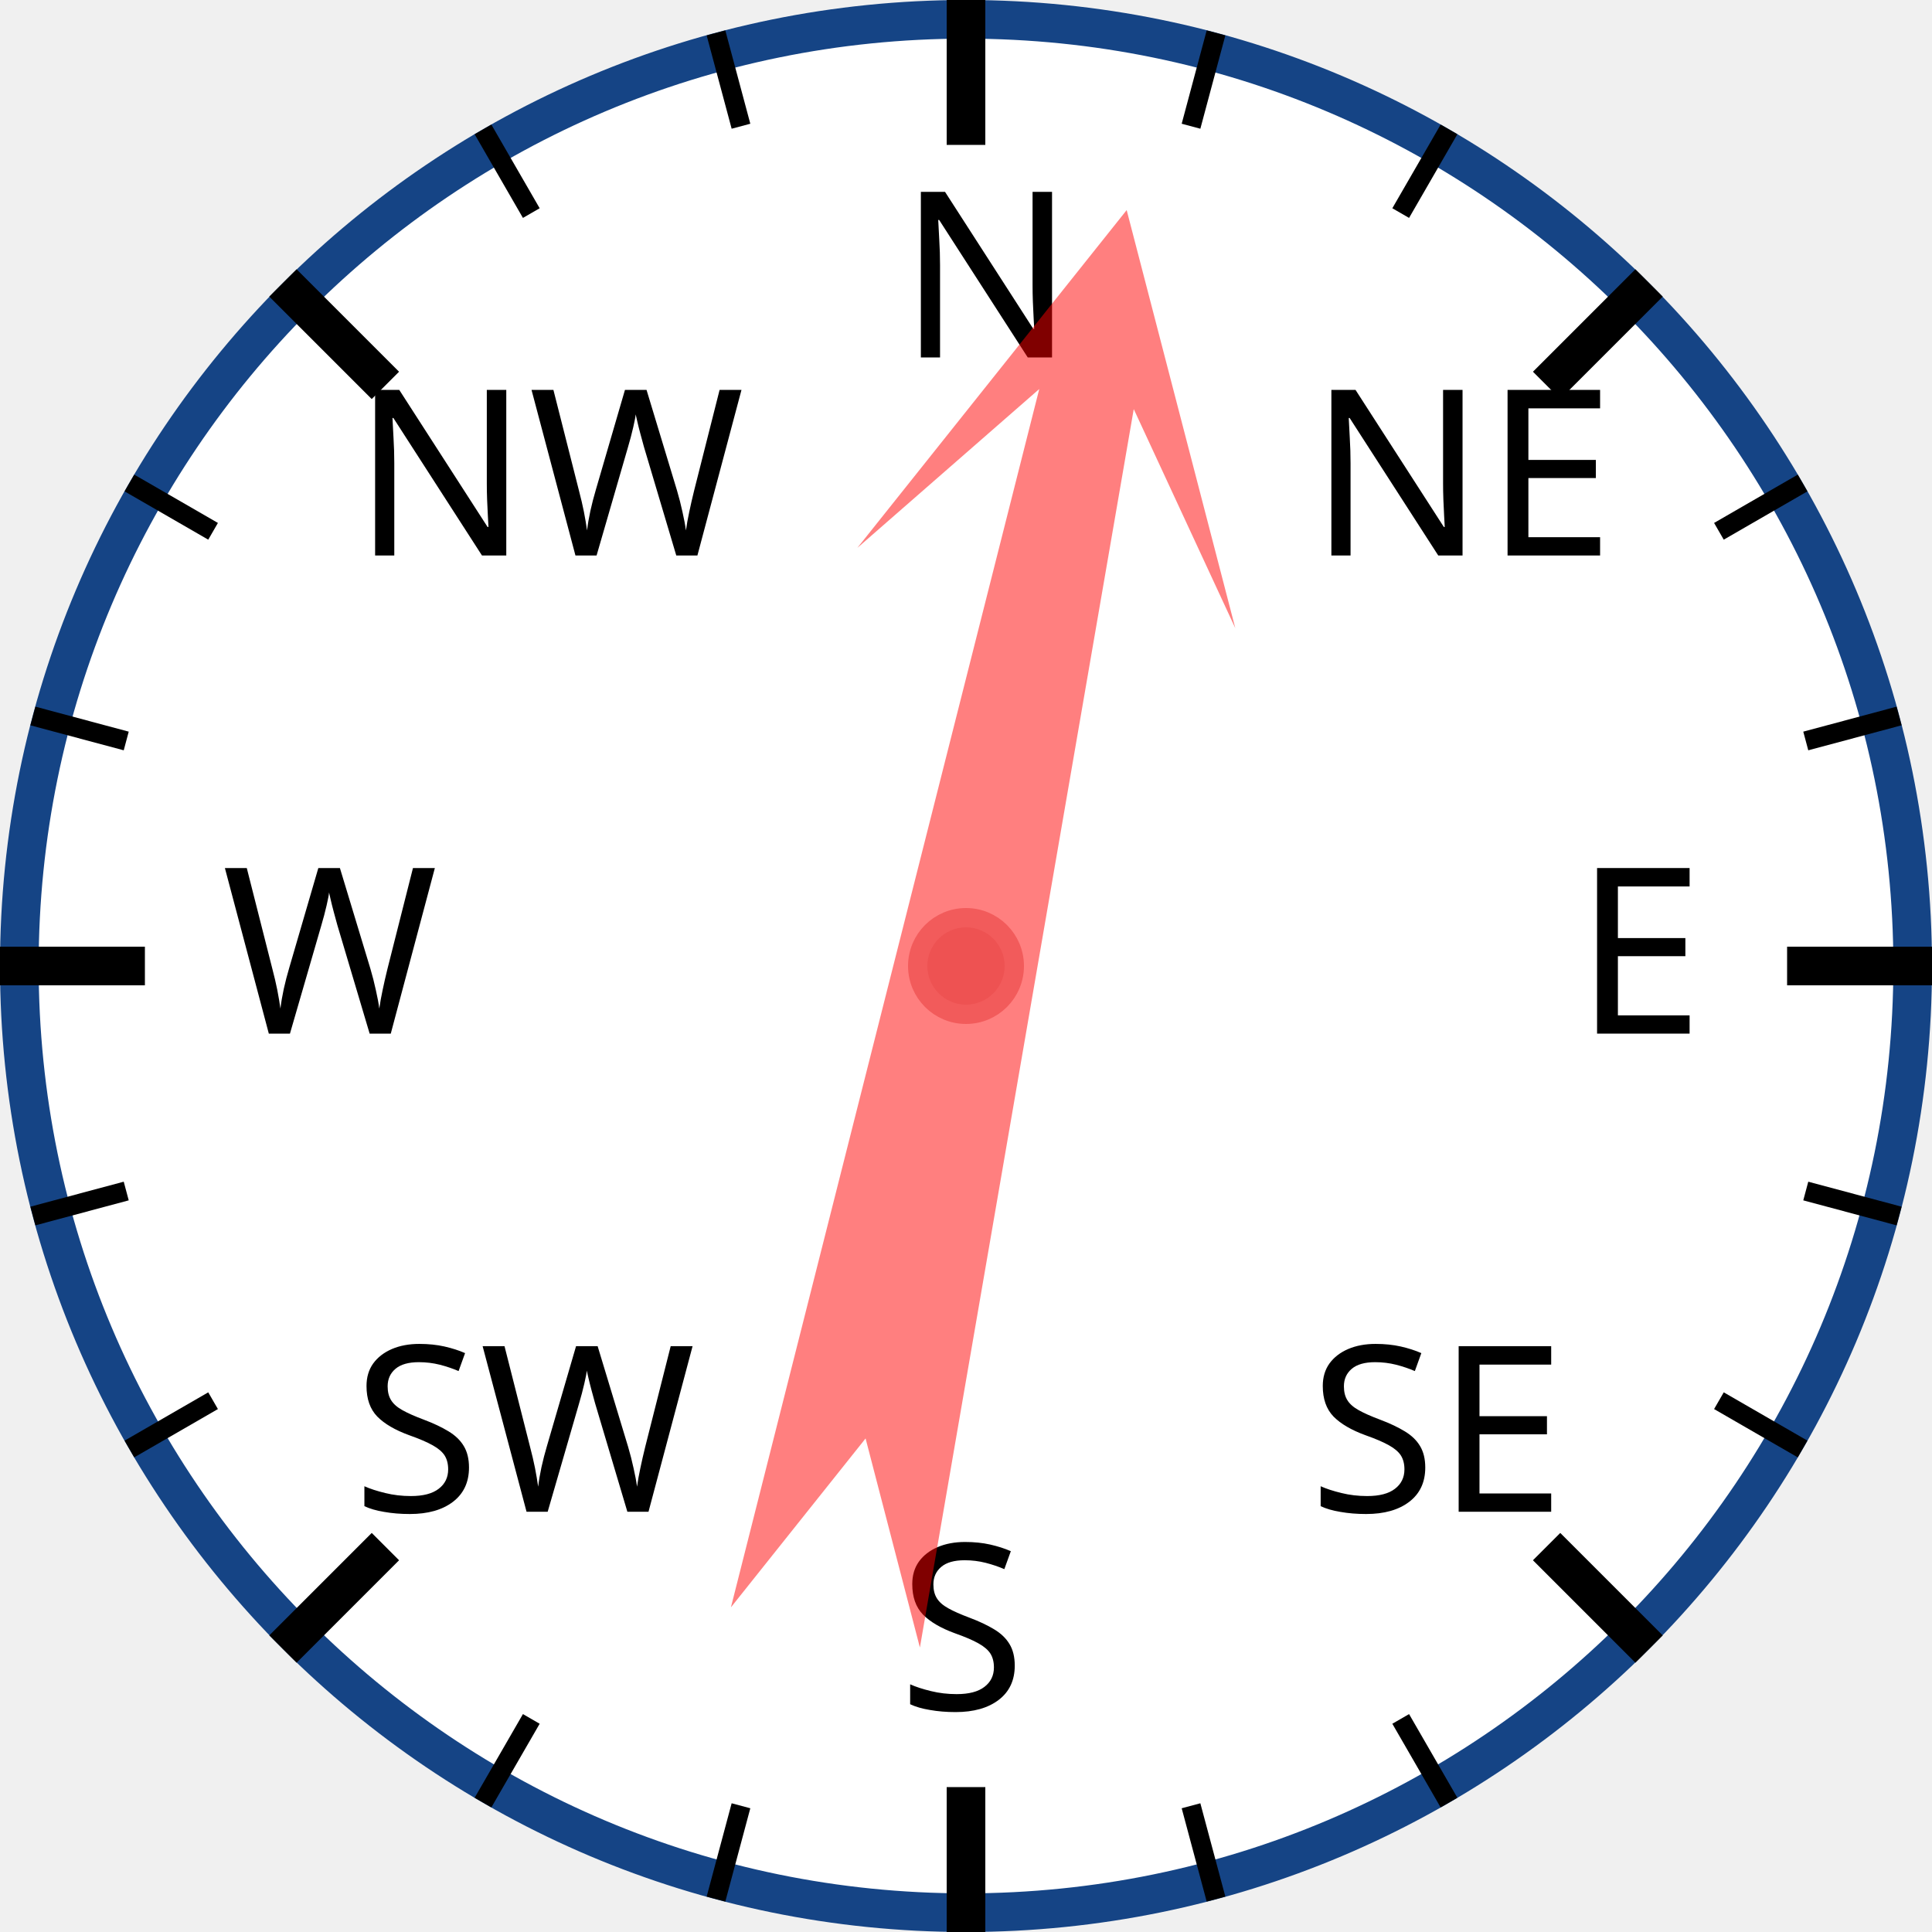
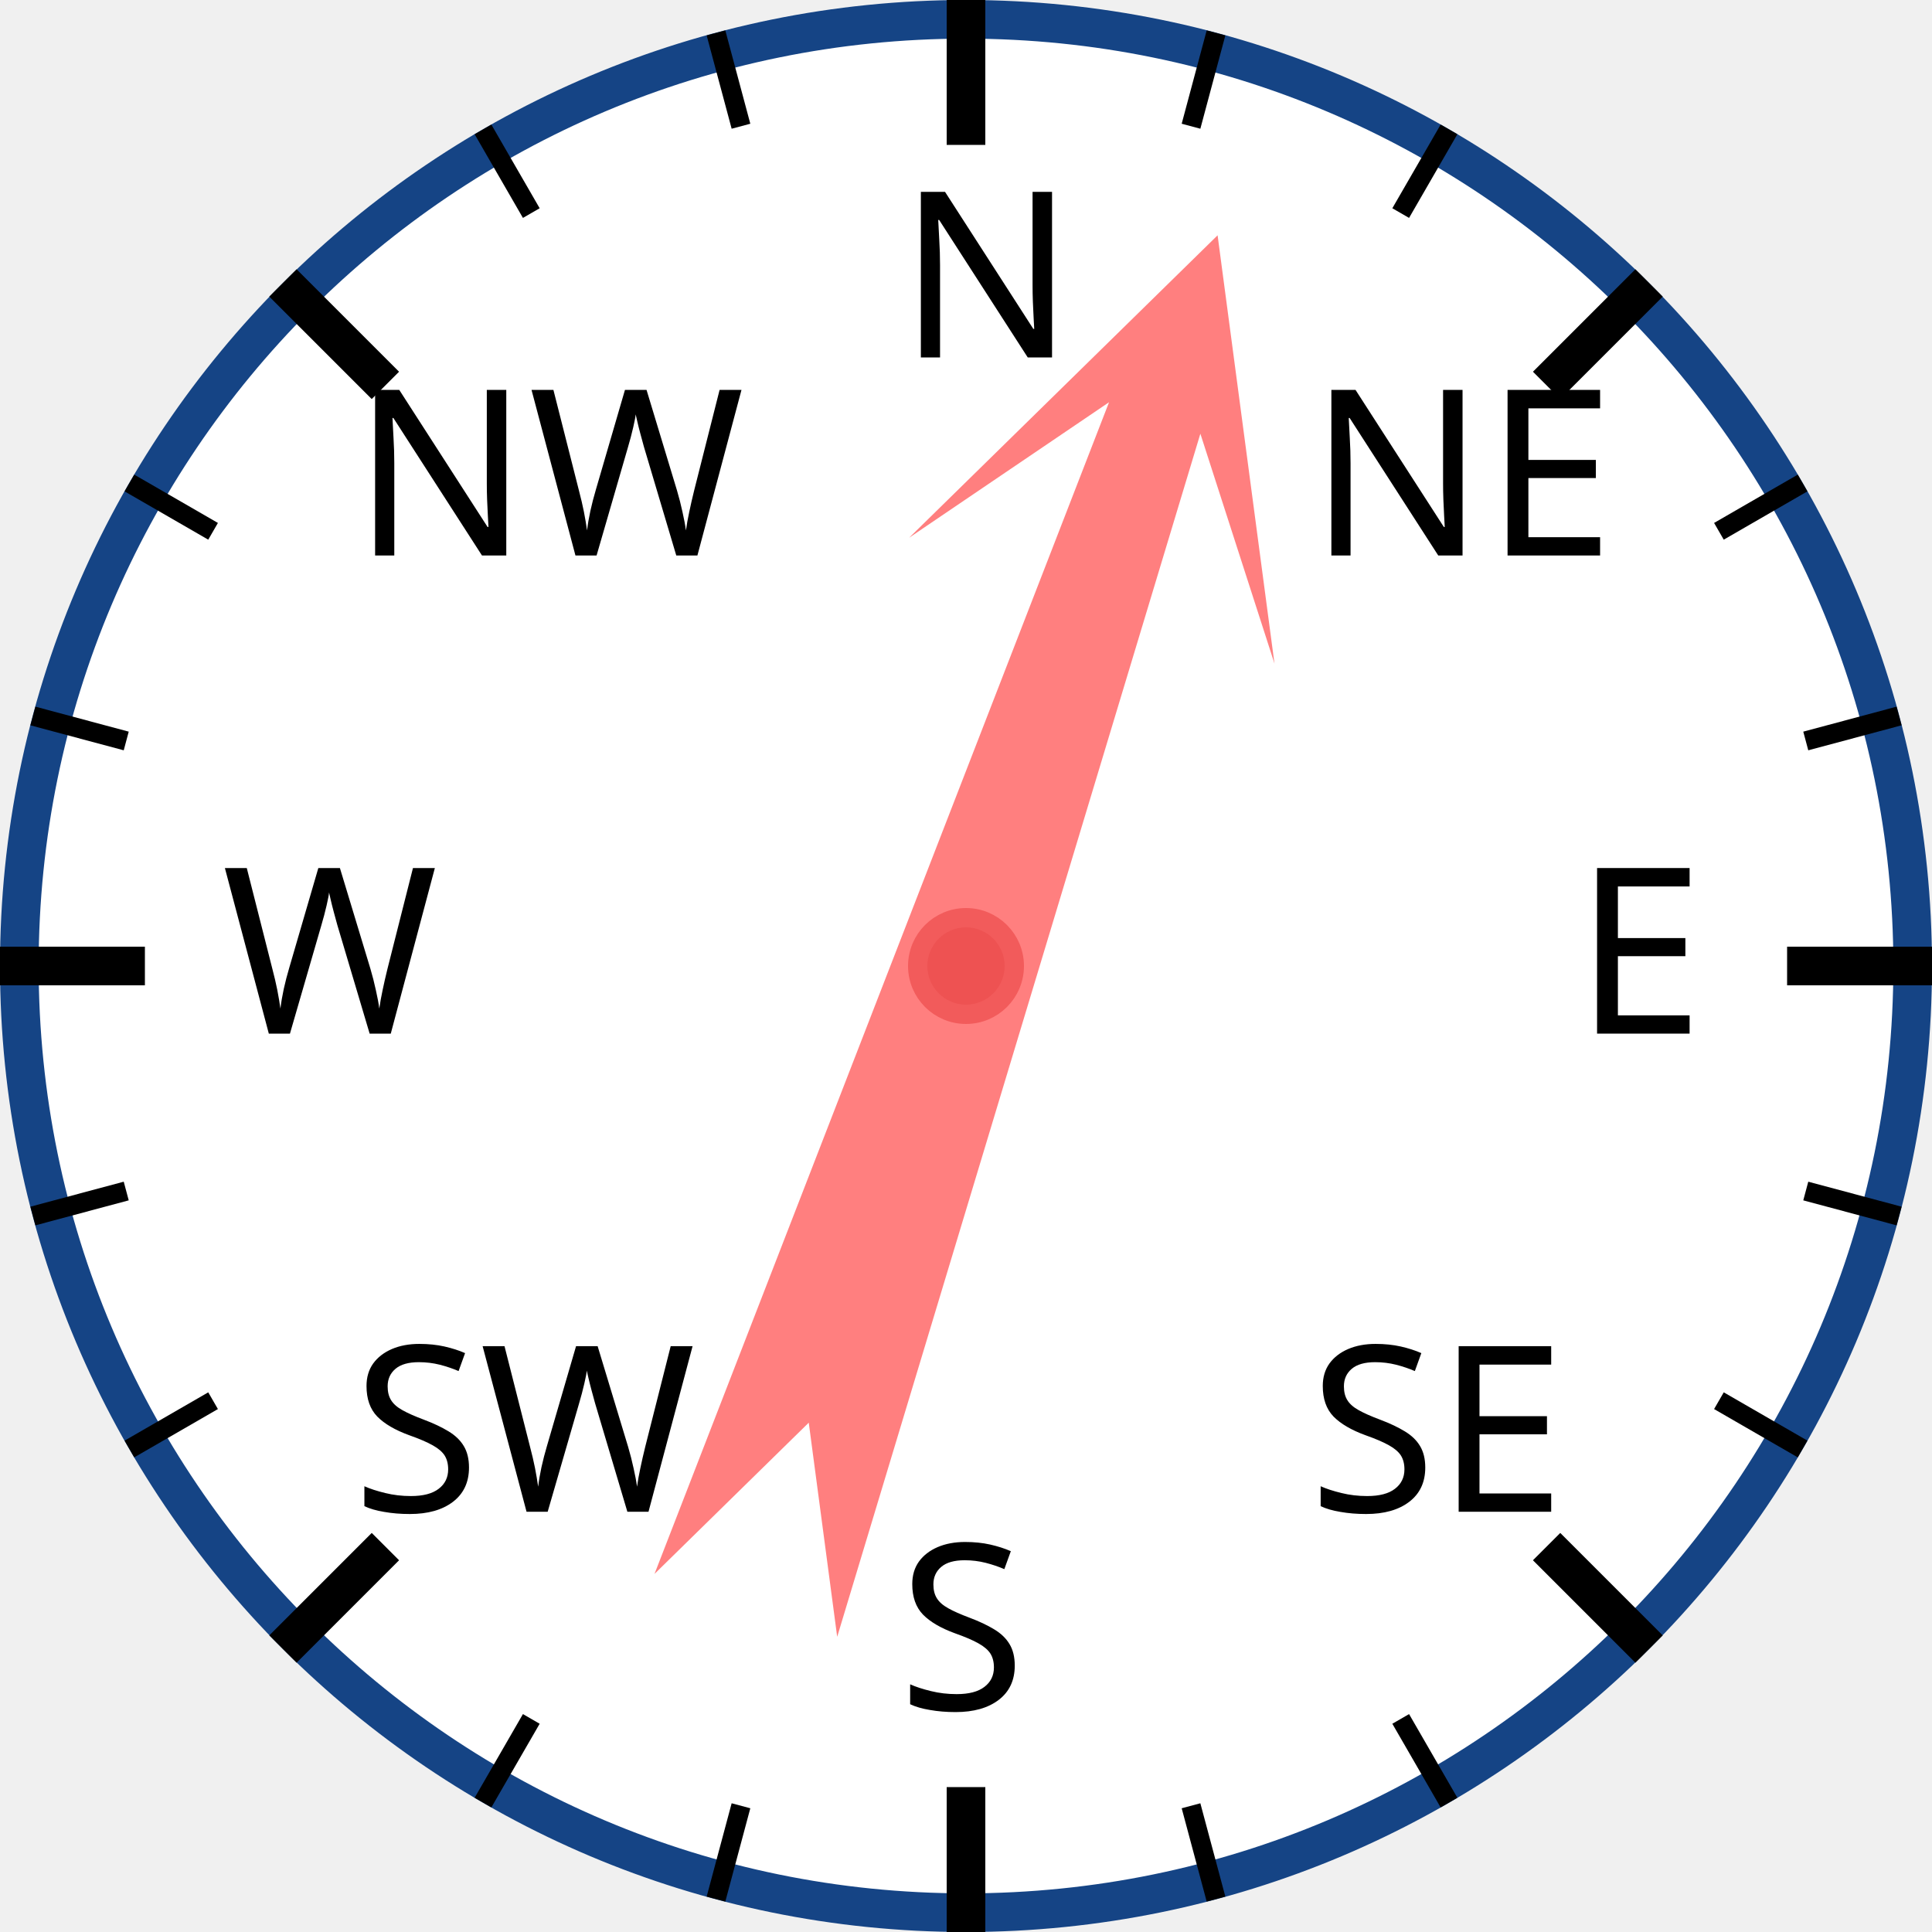
<svg xmlns="http://www.w3.org/2000/svg" width="120px" height="120px" viewBox="0 0 200 200">
  <circle cx="100" cy="100" r="98" style="fill: white; stroke: #154485; stroke-width: 4;" />
  <text x="93.0" y="37.0" style="font-family: sans-serif; font-size: 18pt;">N</text>
  <line x1="100.0" y1="0.0" x2="100.0" y2="15.0" style="stroke: black; stroke-width: 4;" />
  <line x1="74.118" y1="3.407" x2="76.706" y2="13.067" style="stroke: black; stroke-width: 2;" />
  <line x1="50" y1="13.397" x2="55" y2="22.058" style="stroke: black; stroke-width: 2;" />
  <text x="36.503" y="57.503" style="font-family: sans-serif; font-size: 18pt;">NW</text>
  <line x1="29.289" y1="29.289" x2="39.896" y2="39.896" style="stroke: black; stroke-width: 4;" />
  <line x1="13.397" y1="50" x2="22.058" y2="55" style="stroke: black; stroke-width: 2;" />
  <line x1="3.407" y1="74.118" x2="13.067" y2="76.706" style="stroke: black; stroke-width: 2;" />
  <text x="23.0" y="107.0" style="font-family: sans-serif; font-size: 18pt;">W</text>
  <line x1="0.0" y1="100.0" x2="15.0" y2="100.0" style="stroke: black; stroke-width: 4;" />
  <line x1="3.407" y1="125.882" x2="13.067" y2="123.294" style="stroke: black; stroke-width: 2;" />
  <line x1="13.397" y1="150" x2="22.058" y2="145" style="stroke: black; stroke-width: 2;" />
  <text x="36.503" y="156.497" style="font-family: sans-serif; font-size: 18pt;">SW</text>
  <line x1="29.289" y1="170.711" x2="39.896" y2="160.104" style="stroke: black; stroke-width: 4;" />
  <line x1="50" y1="186.603" x2="55" y2="177.942" style="stroke: black; stroke-width: 2;" />
  <line x1="74.118" y1="196.593" x2="76.706" y2="186.933" style="stroke: black; stroke-width: 2;" />
  <text x="93" y="177.0" style="font-family: sans-serif; font-size: 18pt;">S</text>
  <line x1="100" y1="200.0" x2="100" y2="185.0" style="stroke: black; stroke-width: 4;" />
  <line x1="125.882" y1="196.593" x2="123.294" y2="186.933" style="stroke: black; stroke-width: 2;" />
  <line x1="150.0" y1="186.603" x2="145.0" y2="177.942" style="stroke: black; stroke-width: 2;" />
  <text x="135.497" y="156.497" style="font-family: sans-serif; font-size: 18pt;">SE</text>
  <line x1="170.711" y1="170.711" x2="160.104" y2="160.104" style="stroke: black; stroke-width: 4;" />
  <line x1="186.603" y1="150" x2="177.942" y2="145" style="stroke: black; stroke-width: 2;" />
  <line x1="196.593" y1="125.882" x2="186.933" y2="123.294" style="stroke: black; stroke-width: 2;" />
  <text x="163.0" y="107" style="font-family: sans-serif; font-size: 18pt;">E</text>
  <line x1="200.0" y1="100" x2="185.0" y2="100" style="stroke: black; stroke-width: 4;" />
  <line x1="196.593" y1="74.118" x2="186.933" y2="76.706" style="stroke: black; stroke-width: 2;" />
  <line x1="186.603" y1="50" x2="177.942" y2="55" style="stroke: black; stroke-width: 2;" />
  <text x="135.497" y="57.503" style="font-family: sans-serif; font-size: 18pt;">NE</text>
  <line x1="170.711" y1="29.289" x2="160.104" y2="39.896" style="stroke: black; stroke-width: 4;" />
  <line x1="150" y1="13.397" x2="145" y2="22.058" style="stroke: black; stroke-width: 2;" />
  <line x1="125.882" y1="3.407" x2="123.294" y2="13.067" style="stroke: black; stroke-width: 2;" />
-   <polygon points="100 20 120 60 105 40 110 170 100 150 90 170 95 40 80 60" style="fill: red; fill-opacity: 0.5;" transform="rotate(12,100,100)" />
+   <polygon points="100 20 120 60 105 40 110 170 100 150 90 170 95 40 80 60" style="fill: red; fill-opacity: 0.5;" transform="rotate(19,100,100)" />
  <circle cx="100" cy="100" r="5" style="fill: #EE5252; stroke: #F25B5B; stroke-width: 2;" />
</svg>
